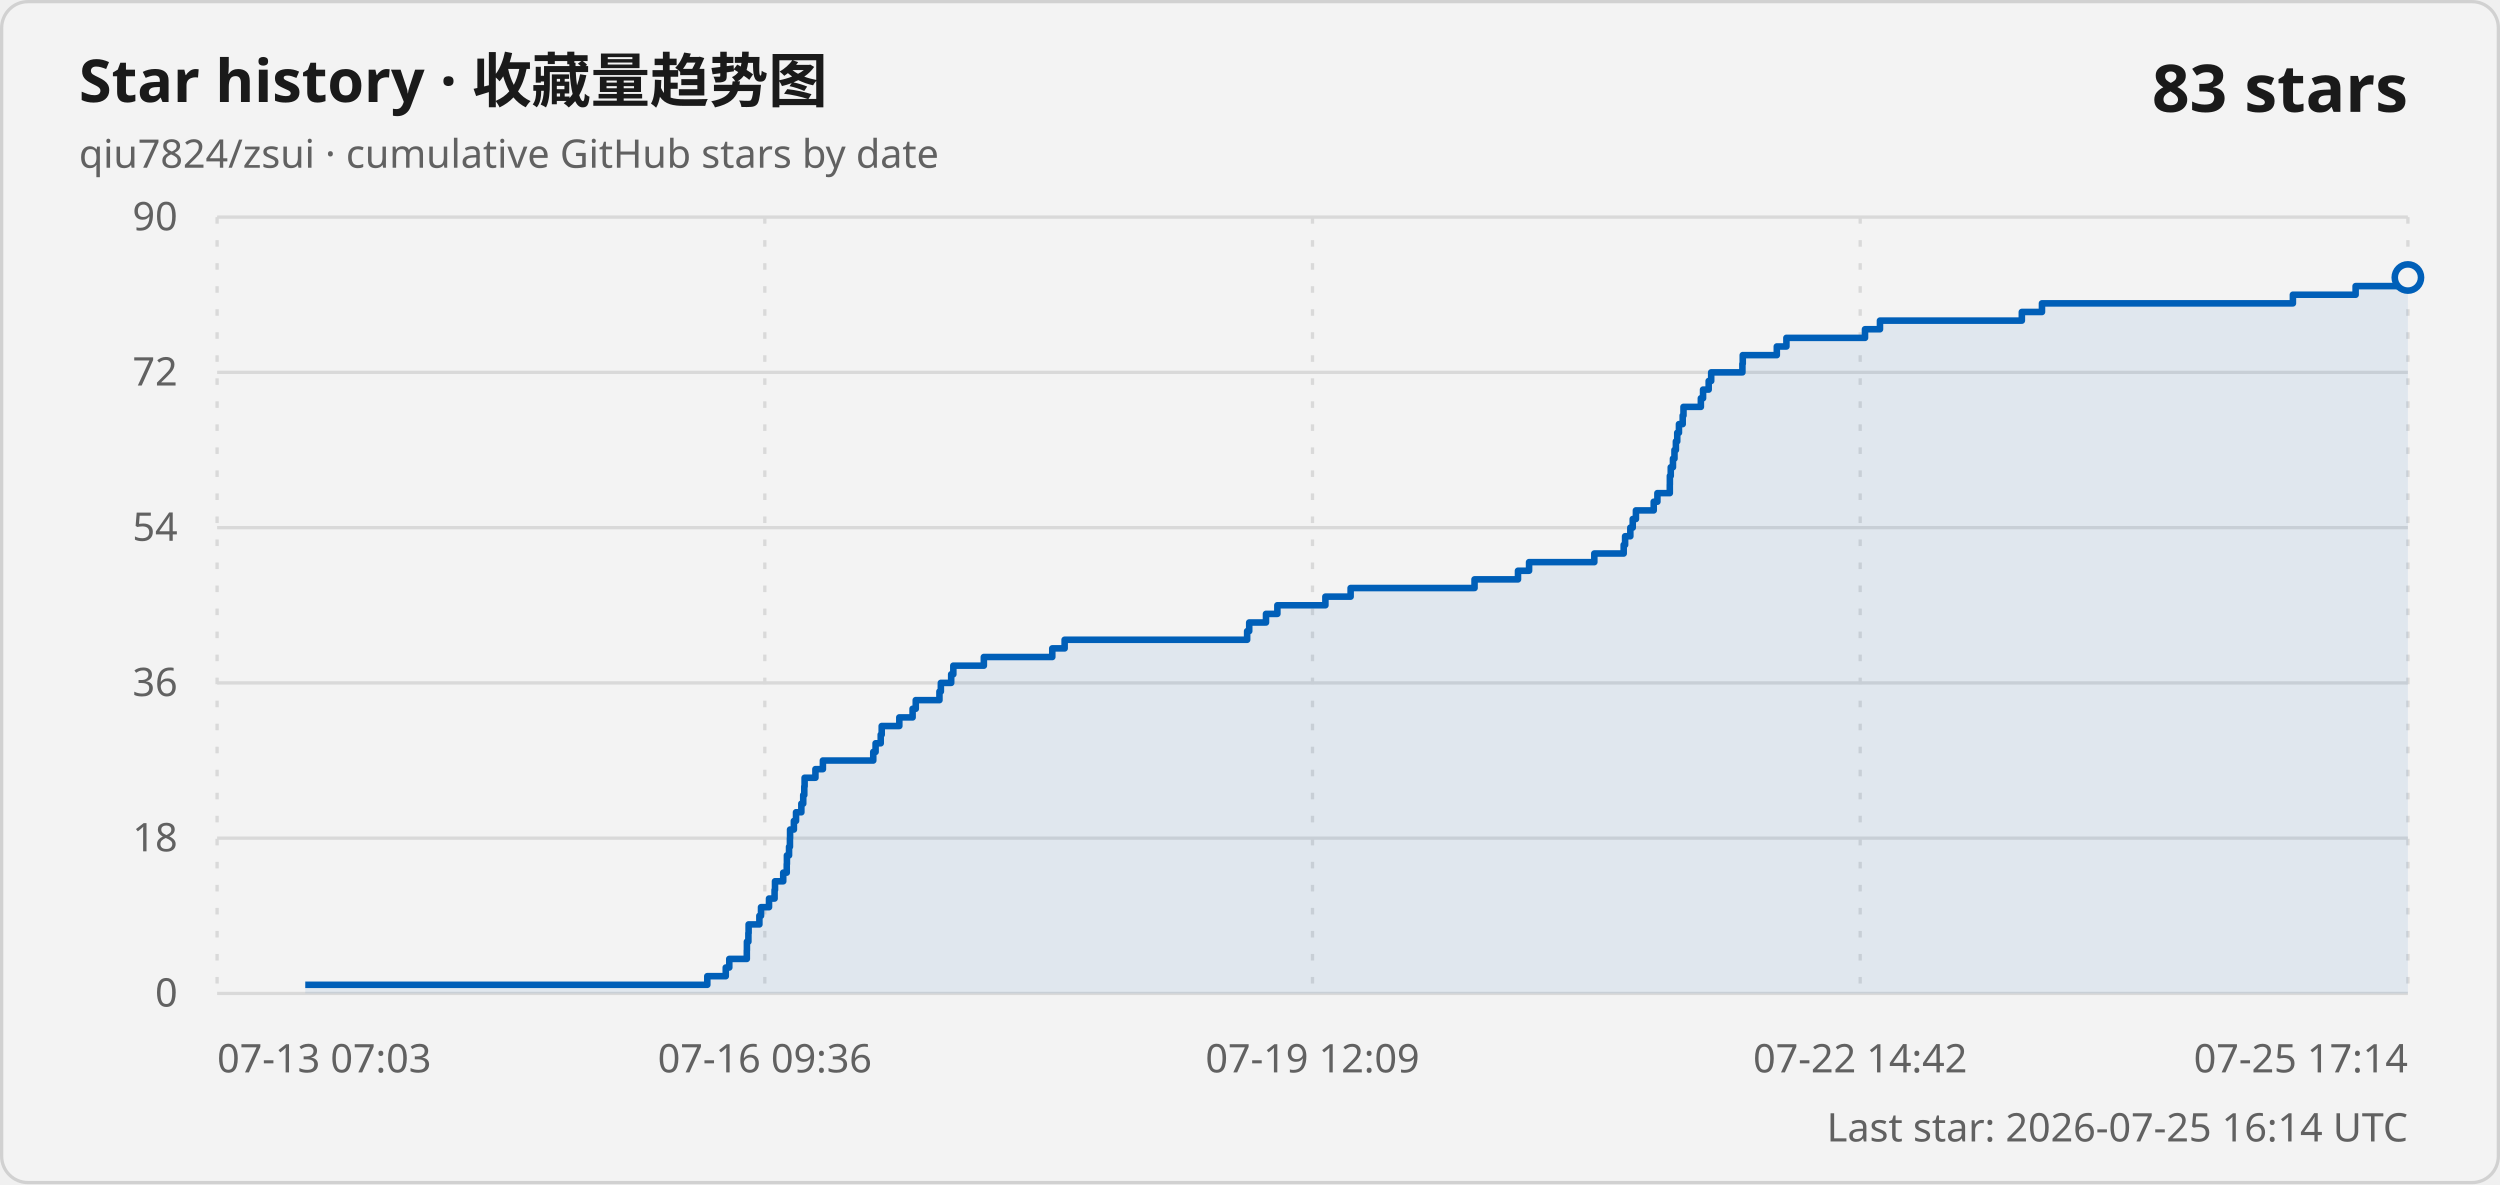
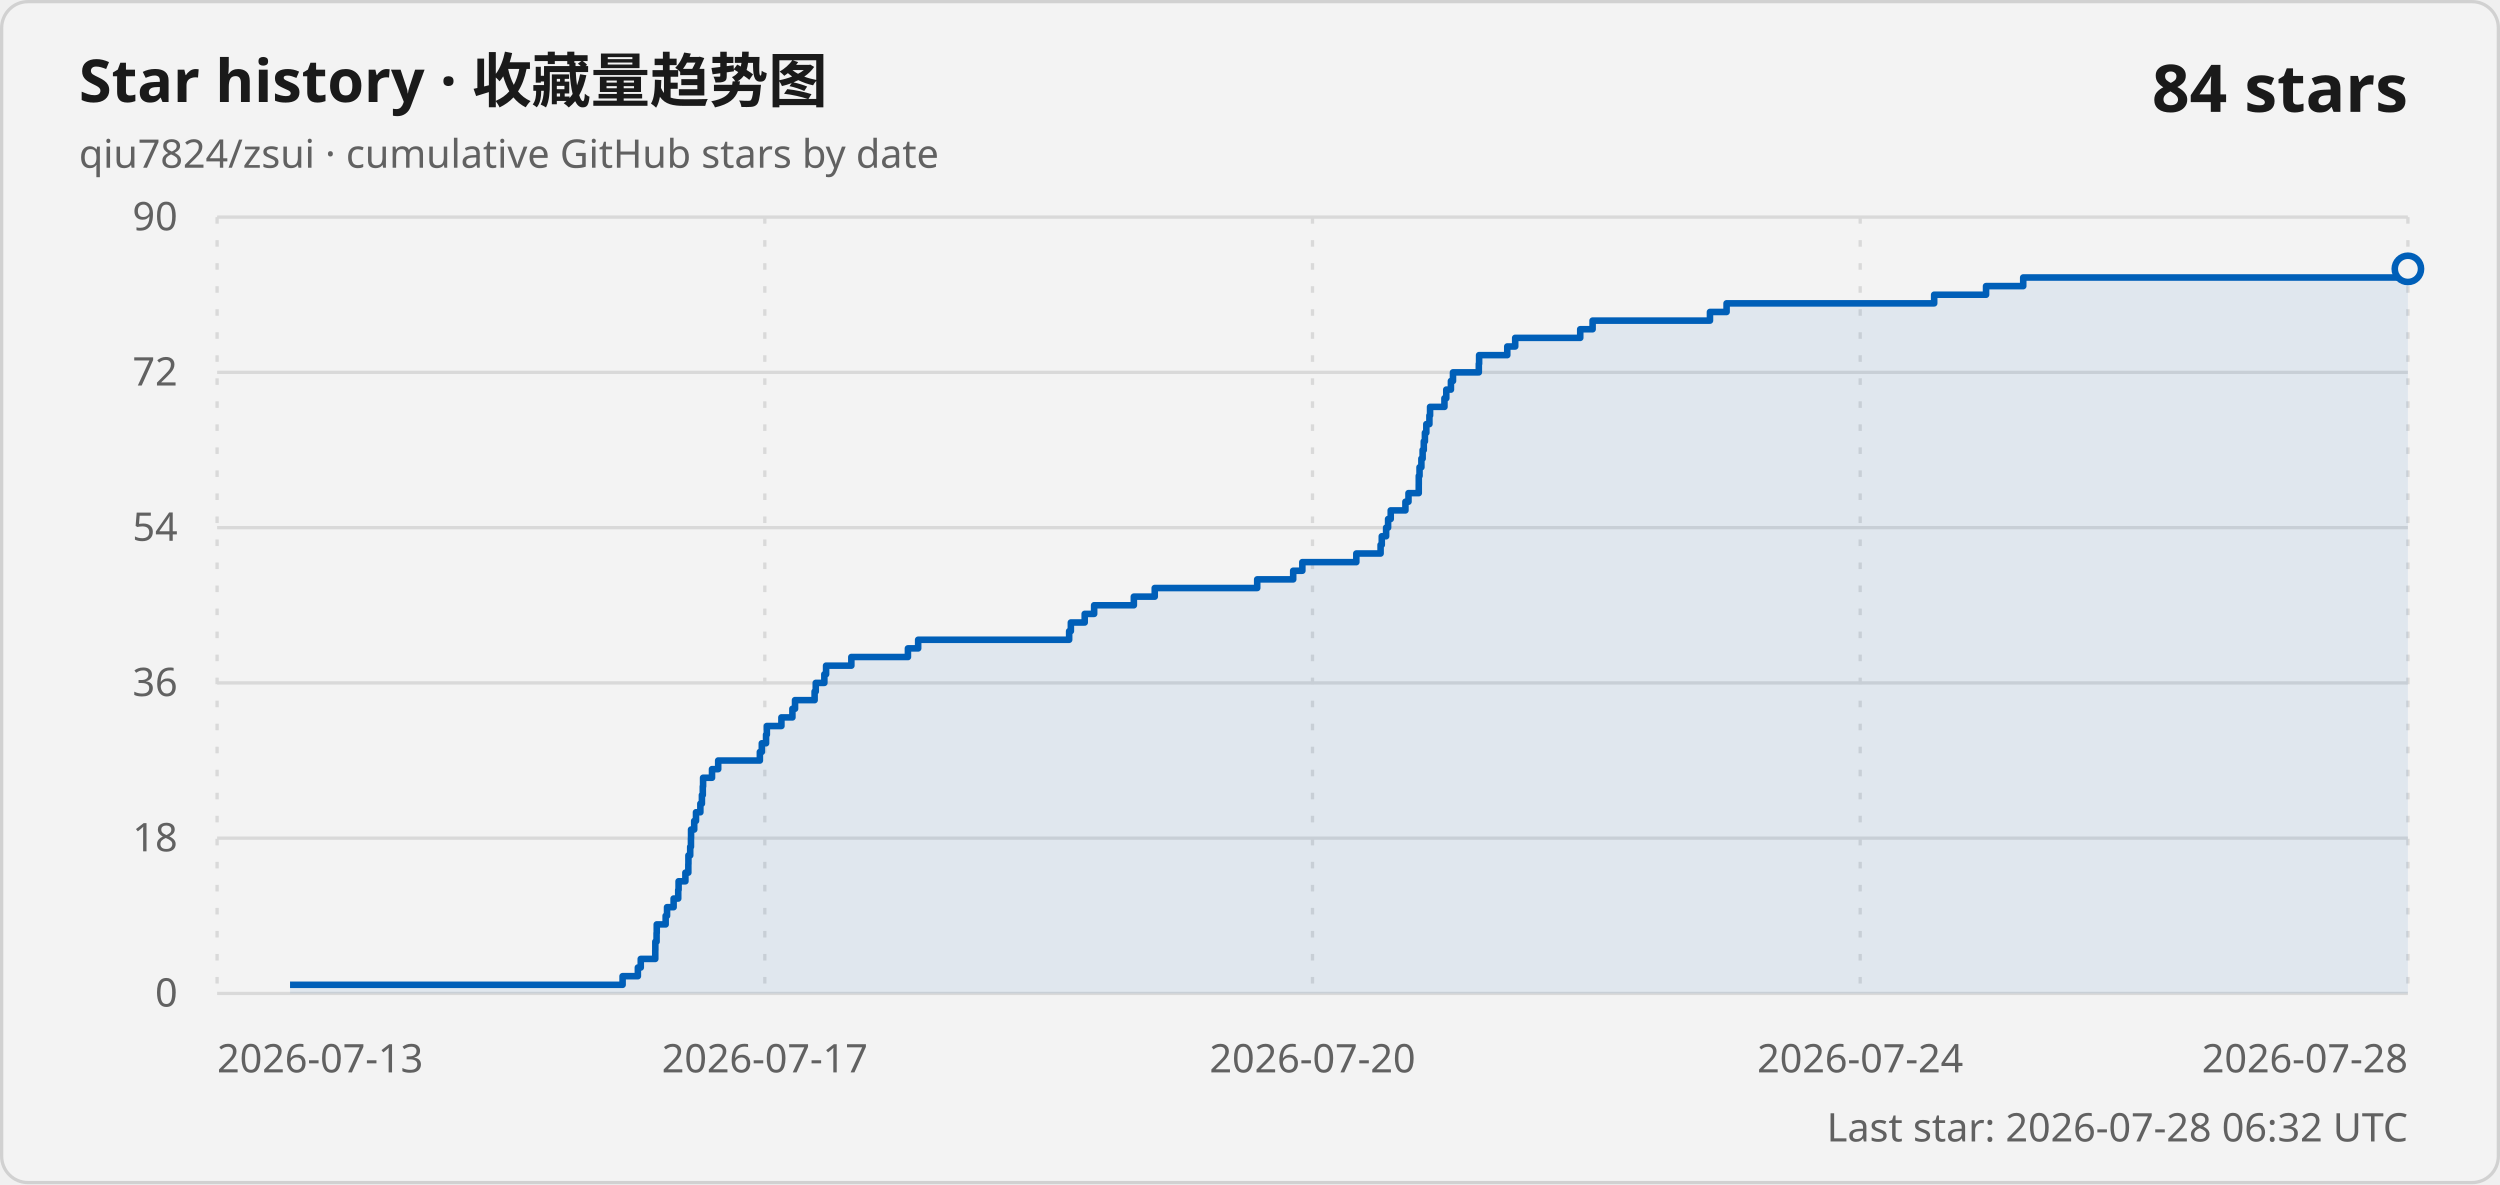
<svg xmlns="http://www.w3.org/2000/svg" width="760" height="360" viewBox="0 0 760 360" role="img" aria-labelledby="title description">
  <style>
    .card { fill: #f3f3f3; stroke: #d1d1d1; }
    .title { fill: #1a1a1a; font: 600 18px "Segoe UI Variable", "Segoe UI", sans-serif; }
    .subtitle, .axis-label, .updated { fill: #616161; font: 400 12px "Segoe UI Variable", "Segoe UI", sans-serif; }
    .count { fill: #1a1a1a; font: 600 20px "Segoe UI Variable", "Segoe UI", sans-serif; }
    .grid { stroke: #d9d9d9; stroke-width: 1; }
    .vertical { stroke-dasharray: 2 5; }
    .line { fill: none; stroke: #005fb8; stroke-width: 2; stroke-linejoin: round; }
    .area { fill: #005fb8; fill-opacity: .08; }
    .point { fill: #f3f3f3; stroke: #005fb8; stroke-width: 2; }
    @media (prefers-color-scheme: dark) {
      .card { fill: #202020; stroke: #3b3b3b; }
      .title, .count { fill: #ffffff; }
      .subtitle, .axis-label, .updated { fill: #c5c5c5; }
      .grid { stroke: #3b3b3b; }
      .line { stroke: #60cdff; }
      .area { fill: #60cdff; }
      .point { fill: #202020; stroke: #60cdff; }
    }
  </style>
  <rect class="card" x=".5" y=".5" width="759" height="359" rx="8" />
  <text class="title" x="24" y="31">Star history · 收藏量趋势图</text>
  <text class="subtitle" x="24" y="51">qiu7824/zsui · cumulative GitHub stars by date</text>
-   <text class="count" x="732" y="34" text-anchor="end">83 stars</text>
+   <text class="count" x="732" y="34" text-anchor="end">84 stars</text>
  <line class="grid" x1="66" y1="302" x2="732" y2="302" />
  <text class="axis-label" x="54" y="306" text-anchor="end">0</text>
  <line class="grid" x1="66" y1="254.8" x2="732" y2="254.8" />
  <text class="axis-label" x="54" y="258.8" text-anchor="end">18</text>
  <line class="grid" x1="66" y1="207.6" x2="732" y2="207.6" />
  <text class="axis-label" x="54" y="211.6" text-anchor="end">36</text>
  <line class="grid" x1="66" y1="160.4" x2="732" y2="160.4" />
  <text class="axis-label" x="54" y="164.4" text-anchor="end">54</text>
  <line class="grid" x1="66" y1="113.2" x2="732" y2="113.2" />
  <text class="axis-label" x="54" y="117.2" text-anchor="end">72</text>
  <line class="grid" x1="66" y1="66" x2="732" y2="66" />
  <text class="axis-label" x="54" y="70" text-anchor="end">90</text>
  <line class="grid vertical" x1="66" y1="66" x2="66" y2="302" />
-   <text class="axis-label" x="66" y="326" text-anchor="start">07-13 07:03</text>
+   <text class="axis-label" x="66" y="326" text-anchor="start">2026-07-13</text>
  <line class="grid vertical" x1="232.5" y1="66" x2="232.5" y2="302" />
-   <text class="axis-label" x="232.5" y="326" text-anchor="middle">07-16 09:36</text>
+   <text class="axis-label" x="232.5" y="326" text-anchor="middle">2026-07-17</text>
  <line class="grid vertical" x1="399" y1="66" x2="399" y2="302" />
-   <text class="axis-label" x="399" y="326" text-anchor="middle">07-19 12:09</text>
+   <text class="axis-label" x="399" y="326" text-anchor="middle">2026-07-20</text>
  <line class="grid vertical" x1="565.5" y1="66" x2="565.5" y2="302" />
-   <text class="axis-label" x="565.5" y="326" text-anchor="middle">07-22 14:42</text>
+   <text class="axis-label" x="565.5" y="326" text-anchor="middle">2026-07-24</text>
  <line class="grid vertical" x1="732" y1="66" x2="732" y2="302" />
-   <text class="axis-label" x="732" y="326" text-anchor="end">07-25 17:14</text>
-   <path class="area" d="M 92.8 302 L 92.8 299.38 L 215.02 299.38 L 215.02 296.76 L 220.63 296.76 L 220.63 294.13 L 221.7 294.13 L 221.7 291.51 L 227.03 291.51 L 227.03 288.89 L 227.06 288.89 L 227.06 286.27 L 227.51 286.27 L 227.51 283.64 L 227.58 283.64 L 227.58 281.02 L 230.85 281.02 L 230.85 278.4 L 231.35 278.4 L 231.35 275.78 L 233.78 275.78 L 233.78 273.16 L 235.47 273.16 L 235.47 270.53 L 235.6 270.53 L 235.6 267.91 L 238.1 267.91 L 238.1 265.29 L 239.17 265.29 L 239.17 262.67 L 239.22 262.67 L 239.22 260.04 L 239.87 260.04 L 239.87 257.42 L 240.14 257.42 L 240.14 254.8 L 240.18 254.8 L 240.18 252.18 L 241.34 252.18 L 241.34 249.56 L 241.99 249.56 L 241.99 246.93 L 243.61 246.93 L 243.61 244.31 L 244.18 244.31 L 244.18 241.69 L 244.5 241.69 L 244.5 239.07 L 244.6 239.07 L 244.6 236.44 L 247.89 236.44 L 247.89 233.82 L 250.16 233.82 L 250.16 231.2 L 265.47 231.2 L 265.47 228.58 L 266.18 228.58 L 266.18 225.96 L 267.74 225.96 L 267.74 223.33 L 268.04 223.33 L 268.04 220.71 L 273.39 220.71 L 273.39 218.09 L 277.43 218.09 L 277.43 215.47 L 278.39 215.47 L 278.39 212.84 L 285.59 212.84 L 285.59 210.22 L 286.02 210.22 L 286.02 207.6 L 289.16 207.6 L 289.16 204.98 L 289.81 204.98 L 289.81 202.36 L 299.09 202.36 L 299.09 199.73 L 319.89 199.73 L 319.89 197.11 L 323.65 197.11 L 323.65 194.49 L 379.13 194.49 L 379.13 191.87 L 379.76 191.87 L 379.76 189.24 L 384.86 189.24 L 384.86 186.62 L 388.32 186.62 L 388.32 184 L 402.92 184 L 402.92 181.38 L 410.59 181.38 L 410.59 178.76 L 448.26 178.76 L 448.26 176.13 L 461.47 176.13 L 461.47 173.51 L 464.84 173.51 L 464.84 170.89 L 484.67 170.89 L 484.67 168.27 L 493.6 168.27 L 493.6 165.64 L 494.03 165.64 L 494.03 163.02 L 495.62 163.02 L 495.62 160.4 L 496.35 160.4 L 496.35 157.78 L 497.32 157.78 L 497.32 155.16 L 502.73 155.16 L 502.73 152.53 L 503.85 152.53 L 503.85 149.91 L 507.62 149.91 L 507.62 147.29 L 507.64 147.29 L 507.64 144.67 L 507.91 144.67 L 507.91 142.04 L 508.58 142.04 L 508.58 139.42 L 509.04 139.42 L 509.04 136.8 L 509.47 136.8 L 509.47 134.18 L 509.88 134.18 L 509.88 131.56 L 510.4 131.56 L 510.4 128.93 L 511.54 128.93 L 511.54 126.31 L 511.78 126.31 L 511.78 123.69 L 517.06 123.69 L 517.06 121.07 L 517.73 121.07 L 517.73 118.44 L 519.44 118.44 L 519.44 115.82 L 520.2 115.82 L 520.2 113.2 L 529.69 113.2 L 529.69 110.58 L 529.8 110.58 L 529.8 107.96 L 540.15 107.96 L 540.15 105.33 L 543.07 105.33 L 543.07 102.71 L 566.96 102.71 L 566.96 100.09 L 571.51 100.09 L 571.51 97.47 L 614.64 97.47 L 614.64 94.84 L 620.76 94.84 L 620.76 92.22 L 697.04 92.22 L 697.04 89.6 L 716.11 89.6 L 716.11 86.98 L 729.77 86.98 L 729.77 84.36 L 732 84.36 L 732 302 Z" />
-   <path class="line" d="M 92.8 299.38 L 215.02 299.38 L 215.02 296.76 L 220.63 296.76 L 220.63 294.13 L 221.7 294.13 L 221.7 291.51 L 227.03 291.51 L 227.03 288.89 L 227.06 288.89 L 227.06 286.27 L 227.51 286.27 L 227.51 283.64 L 227.58 283.64 L 227.58 281.02 L 230.85 281.02 L 230.85 278.4 L 231.35 278.4 L 231.35 275.78 L 233.78 275.78 L 233.78 273.16 L 235.47 273.16 L 235.47 270.53 L 235.6 270.53 L 235.6 267.91 L 238.1 267.91 L 238.1 265.29 L 239.17 265.29 L 239.17 262.67 L 239.22 262.67 L 239.22 260.04 L 239.87 260.04 L 239.87 257.42 L 240.14 257.42 L 240.14 254.8 L 240.18 254.8 L 240.18 252.18 L 241.34 252.18 L 241.34 249.56 L 241.99 249.56 L 241.99 246.93 L 243.61 246.93 L 243.61 244.31 L 244.18 244.31 L 244.18 241.69 L 244.5 241.69 L 244.5 239.07 L 244.6 239.07 L 244.6 236.44 L 247.89 236.44 L 247.89 233.82 L 250.16 233.82 L 250.16 231.2 L 265.47 231.2 L 265.47 228.58 L 266.18 228.58 L 266.18 225.96 L 267.74 225.96 L 267.74 223.33 L 268.04 223.33 L 268.04 220.71 L 273.39 220.71 L 273.39 218.09 L 277.43 218.09 L 277.43 215.47 L 278.39 215.47 L 278.39 212.84 L 285.59 212.84 L 285.59 210.22 L 286.02 210.22 L 286.02 207.6 L 289.16 207.6 L 289.16 204.98 L 289.81 204.98 L 289.81 202.36 L 299.09 202.36 L 299.09 199.73 L 319.89 199.73 L 319.89 197.11 L 323.65 197.11 L 323.65 194.49 L 379.13 194.49 L 379.13 191.87 L 379.76 191.87 L 379.76 189.24 L 384.86 189.24 L 384.86 186.62 L 388.32 186.62 L 388.32 184 L 402.92 184 L 402.92 181.38 L 410.59 181.38 L 410.59 178.76 L 448.26 178.76 L 448.26 176.13 L 461.47 176.13 L 461.47 173.51 L 464.84 173.51 L 464.84 170.89 L 484.67 170.89 L 484.67 168.27 L 493.6 168.27 L 493.6 165.64 L 494.03 165.64 L 494.03 163.02 L 495.62 163.02 L 495.62 160.4 L 496.35 160.4 L 496.35 157.78 L 497.32 157.78 L 497.32 155.16 L 502.73 155.16 L 502.73 152.53 L 503.85 152.53 L 503.85 149.91 L 507.62 149.91 L 507.62 147.29 L 507.64 147.29 L 507.64 144.67 L 507.91 144.67 L 507.91 142.04 L 508.58 142.04 L 508.58 139.42 L 509.04 139.42 L 509.04 136.8 L 509.47 136.8 L 509.47 134.18 L 509.88 134.18 L 509.88 131.56 L 510.4 131.56 L 510.4 128.93 L 511.54 128.93 L 511.54 126.31 L 511.78 126.31 L 511.78 123.69 L 517.06 123.69 L 517.06 121.07 L 517.73 121.07 L 517.73 118.44 L 519.44 118.44 L 519.44 115.82 L 520.2 115.82 L 520.2 113.2 L 529.69 113.2 L 529.69 110.58 L 529.8 110.58 L 529.8 107.96 L 540.15 107.96 L 540.15 105.33 L 543.07 105.33 L 543.07 102.71 L 566.96 102.71 L 566.96 100.09 L 571.51 100.09 L 571.51 97.47 L 614.64 97.47 L 614.64 94.84 L 620.76 94.84 L 620.76 92.22 L 697.04 92.22 L 697.04 89.6 L 716.11 89.6 L 716.11 86.98 L 729.77 86.98 L 729.77 84.36 L 732 84.36" />
-   <circle class="point" cx="732" cy="84.36" r="4" />
-   <text class="updated" x="732" y="347" text-anchor="end">Last star: 2026-07-25 16:14 UTC</text>
+   <text class="axis-label" x="732" y="326" text-anchor="end">2026-07-28</text>
+   <path class="area" d="M 88.17 302 L 88.17 299.38 L 189.27 299.38 L 189.27 296.76 L 193.91 296.76 L 193.91 294.13 L 194.79 294.13 L 194.79 291.51 L 199.2 291.51 L 199.2 288.89 L 199.22 288.89 L 199.22 286.27 L 199.6 286.27 L 199.6 283.64 L 199.65 283.64 L 199.65 281.02 L 202.36 281.02 L 202.36 278.4 L 202.78 278.4 L 202.78 275.78 L 204.78 275.78 L 204.78 273.16 L 206.18 273.16 L 206.18 270.53 L 206.29 270.53 L 206.29 267.91 L 208.36 267.91 L 208.36 265.29 L 209.25 265.29 L 209.25 262.67 L 209.28 262.67 L 209.28 260.04 L 209.82 260.04 L 209.82 257.42 L 210.05 257.42 L 210.05 254.8 L 210.08 254.8 L 210.08 252.18 L 211.04 252.18 L 211.04 249.56 L 211.58 249.56 L 211.58 246.93 L 212.91 246.93 L 212.91 244.31 L 213.38 244.31 L 213.38 241.69 L 213.65 241.69 L 213.65 239.07 L 213.74 239.07 L 213.74 236.44 L 216.45 236.44 L 216.45 233.82 L 218.33 233.82 L 218.33 231.2 L 231 231.2 L 231 228.58 L 231.59 228.58 L 231.59 225.96 L 232.88 225.96 L 232.88 223.33 L 233.12 223.33 L 233.12 220.71 L 237.55 220.71 L 237.55 218.09 L 240.89 218.09 L 240.89 215.47 L 241.69 215.47 L 241.69 212.84 L 247.64 212.84 L 247.64 210.22 L 247.99 210.22 L 247.99 207.6 L 250.6 207.6 L 250.6 204.98 L 251.13 204.98 L 251.13 202.36 L 258.81 202.36 L 258.81 199.73 L 276.01 199.73 L 276.01 197.11 L 279.12 197.11 L 279.12 194.49 L 325.02 194.49 L 325.02 191.87 L 325.54 191.87 L 325.54 189.24 L 329.75 189.24 L 329.75 186.62 L 332.62 186.62 L 332.62 184 L 344.69 184 L 344.69 181.38 L 351.04 181.38 L 351.04 178.76 L 382.19 178.76 L 382.19 176.13 L 393.13 176.13 L 393.13 173.51 L 395.91 173.51 L 395.91 170.89 L 412.32 170.89 L 412.32 168.27 L 419.7 168.27 L 419.7 165.64 L 420.06 165.64 L 420.06 163.02 L 421.38 163.02 L 421.38 160.4 L 421.98 160.4 L 421.98 157.78 L 422.78 157.78 L 422.78 155.16 L 427.25 155.16 L 427.25 152.53 L 428.18 152.53 L 428.18 149.91 L 431.3 149.91 L 431.3 147.29 L 431.31 147.29 L 431.31 144.67 L 431.54 144.67 L 431.54 142.04 L 432.1 142.04 L 432.1 139.42 L 432.48 139.42 L 432.48 136.8 L 432.83 136.8 L 432.83 134.18 L 433.17 134.18 L 433.17 131.56 L 433.6 131.56 L 433.6 128.93 L 434.54 128.93 L 434.54 126.31 L 434.74 126.31 L 434.74 123.69 L 439.11 123.69 L 439.11 121.07 L 439.67 121.07 L 439.67 118.44 L 441.08 118.44 L 441.08 115.82 L 441.71 115.82 L 441.71 113.2 L 449.56 113.2 L 449.56 110.58 L 449.65 110.58 L 449.65 107.96 L 458.21 107.96 L 458.21 105.33 L 460.62 105.33 L 460.62 102.71 L 480.39 102.71 L 480.39 100.09 L 484.15 100.09 L 484.15 97.47 L 519.83 97.47 L 519.83 94.84 L 524.88 94.84 L 524.88 92.22 L 587.99 92.22 L 587.99 89.6 L 603.76 89.6 L 603.76 86.98 L 615.06 86.98 L 615.06 84.36 L 730.15 84.36 L 730.15 81.73 L 732 81.73 L 732 302 Z" />
+   <path class="line" d="M 88.17 299.38 L 189.27 299.38 L 189.27 296.76 L 193.91 296.76 L 193.91 294.13 L 194.79 294.13 L 194.79 291.51 L 199.2 291.51 L 199.2 288.89 L 199.22 288.89 L 199.22 286.27 L 199.6 286.27 L 199.6 283.64 L 199.65 283.64 L 199.65 281.02 L 202.36 281.02 L 202.36 278.4 L 202.78 278.4 L 202.78 275.78 L 204.78 275.78 L 204.78 273.16 L 206.18 273.16 L 206.18 270.53 L 206.29 270.53 L 206.29 267.91 L 208.36 267.91 L 208.36 265.29 L 209.25 265.29 L 209.25 262.67 L 209.28 262.67 L 209.28 260.04 L 209.82 260.04 L 209.82 257.42 L 210.05 257.42 L 210.05 254.8 L 210.08 254.8 L 210.08 252.18 L 211.04 252.18 L 211.04 249.56 L 211.58 249.56 L 211.58 246.93 L 212.91 246.93 L 212.91 244.31 L 213.38 244.31 L 213.38 241.69 L 213.65 241.69 L 213.65 239.07 L 213.74 239.07 L 213.74 236.44 L 216.45 236.44 L 216.45 233.82 L 218.33 233.82 L 218.33 231.2 L 231 231.2 L 231 228.58 L 231.59 228.58 L 231.59 225.96 L 232.88 225.96 L 232.88 223.33 L 233.12 223.33 L 233.12 220.71 L 237.55 220.71 L 237.55 218.09 L 240.89 218.09 L 240.89 215.47 L 241.69 215.47 L 241.69 212.84 L 247.64 212.84 L 247.64 210.22 L 247.99 210.22 L 247.99 207.6 L 250.6 207.6 L 250.6 204.98 L 251.13 204.98 L 251.13 202.36 L 258.81 202.36 L 258.81 199.73 L 276.01 199.73 L 276.01 197.11 L 279.12 197.11 L 279.12 194.49 L 325.02 194.49 L 325.02 191.87 L 325.54 191.87 L 325.54 189.24 L 329.75 189.24 L 329.75 186.62 L 332.62 186.62 L 332.62 184 L 344.69 184 L 344.69 181.38 L 351.04 181.38 L 351.04 178.76 L 382.19 178.76 L 382.19 176.13 L 393.13 176.13 L 393.13 173.51 L 395.91 173.51 L 395.91 170.89 L 412.32 170.89 L 412.32 168.27 L 419.7 168.27 L 419.7 165.64 L 420.06 165.64 L 420.06 163.02 L 421.38 163.02 L 421.38 160.4 L 421.98 160.4 L 421.98 157.78 L 422.78 157.78 L 422.78 155.16 L 427.25 155.16 L 427.25 152.53 L 428.18 152.53 L 428.18 149.91 L 431.3 149.91 L 431.3 147.29 L 431.31 147.29 L 431.31 144.67 L 431.54 144.67 L 431.54 142.04 L 432.1 142.04 L 432.1 139.42 L 432.48 139.42 L 432.48 136.8 L 432.83 136.8 L 432.83 134.18 L 433.17 134.18 L 433.17 131.56 L 433.6 131.56 L 433.6 128.93 L 434.54 128.93 L 434.54 126.31 L 434.74 126.31 L 434.74 123.69 L 439.11 123.69 L 439.11 121.07 L 439.67 121.07 L 439.67 118.44 L 441.08 118.44 L 441.08 115.82 L 441.71 115.82 L 441.71 113.2 L 449.56 113.2 L 449.56 110.58 L 449.65 110.58 L 449.65 107.96 L 458.21 107.96 L 458.21 105.33 L 460.62 105.33 L 460.62 102.71 L 480.39 102.71 L 480.39 100.09 L 484.15 100.09 L 484.15 97.47 L 519.83 97.47 L 519.83 94.84 L 524.88 94.84 L 524.88 92.22 L 587.99 92.22 L 587.99 89.6 L 603.76 89.6 L 603.76 86.98 L 615.06 86.98 L 615.06 84.36 L 730.15 84.36 L 730.15 81.73 L 732 81.73" />
+   <circle class="point" cx="732" cy="81.73" r="4" />
+   <text class="updated" x="732" y="347" text-anchor="end">Last star: 2026-07-28 06:32 UTC</text>
</svg>
